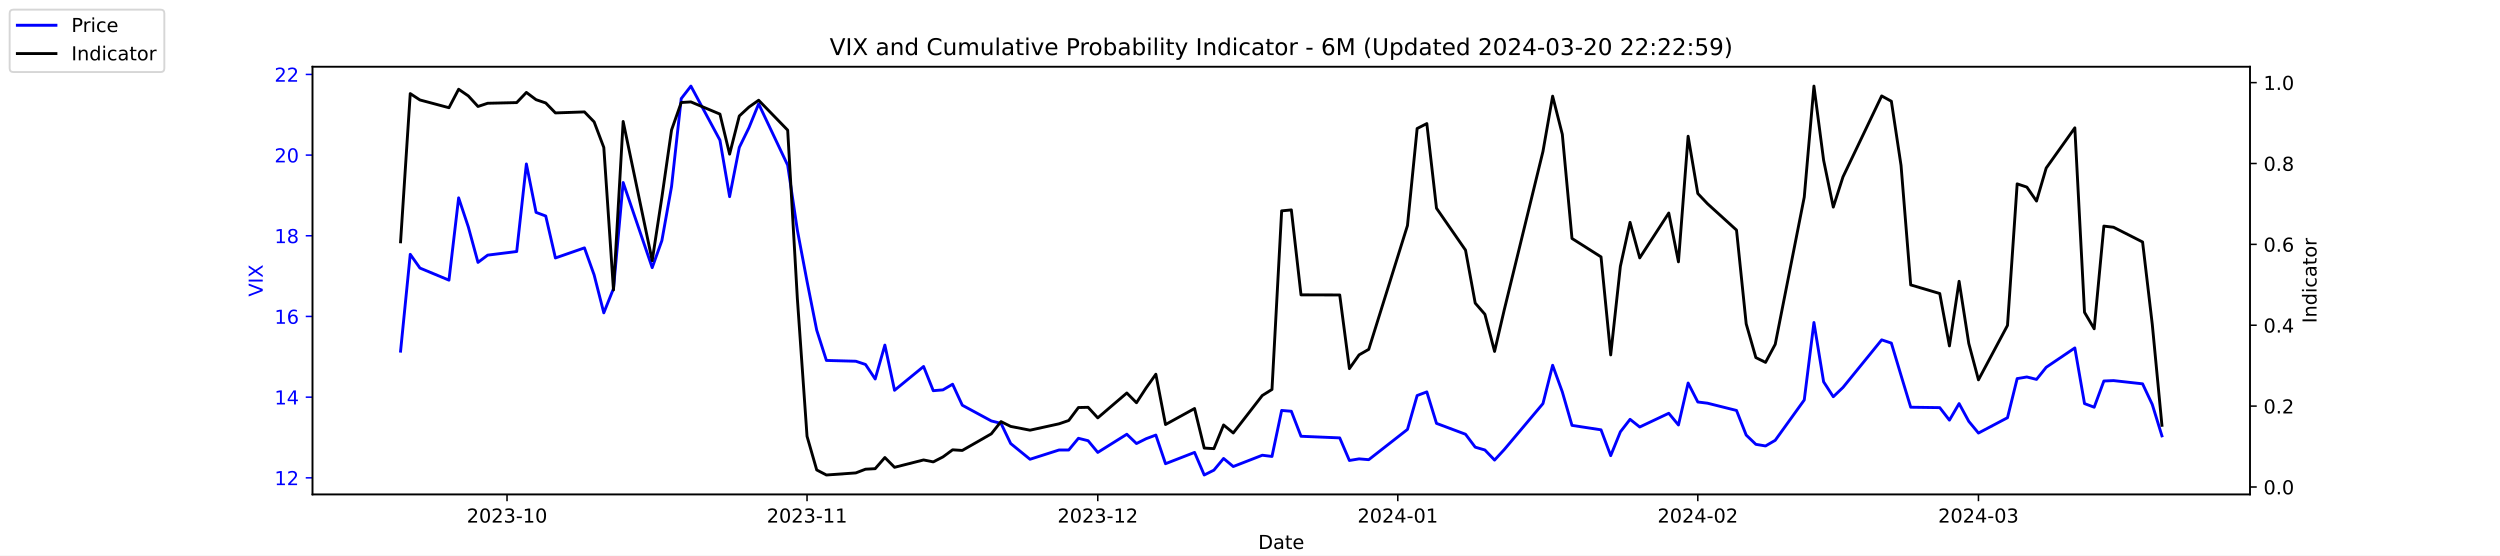
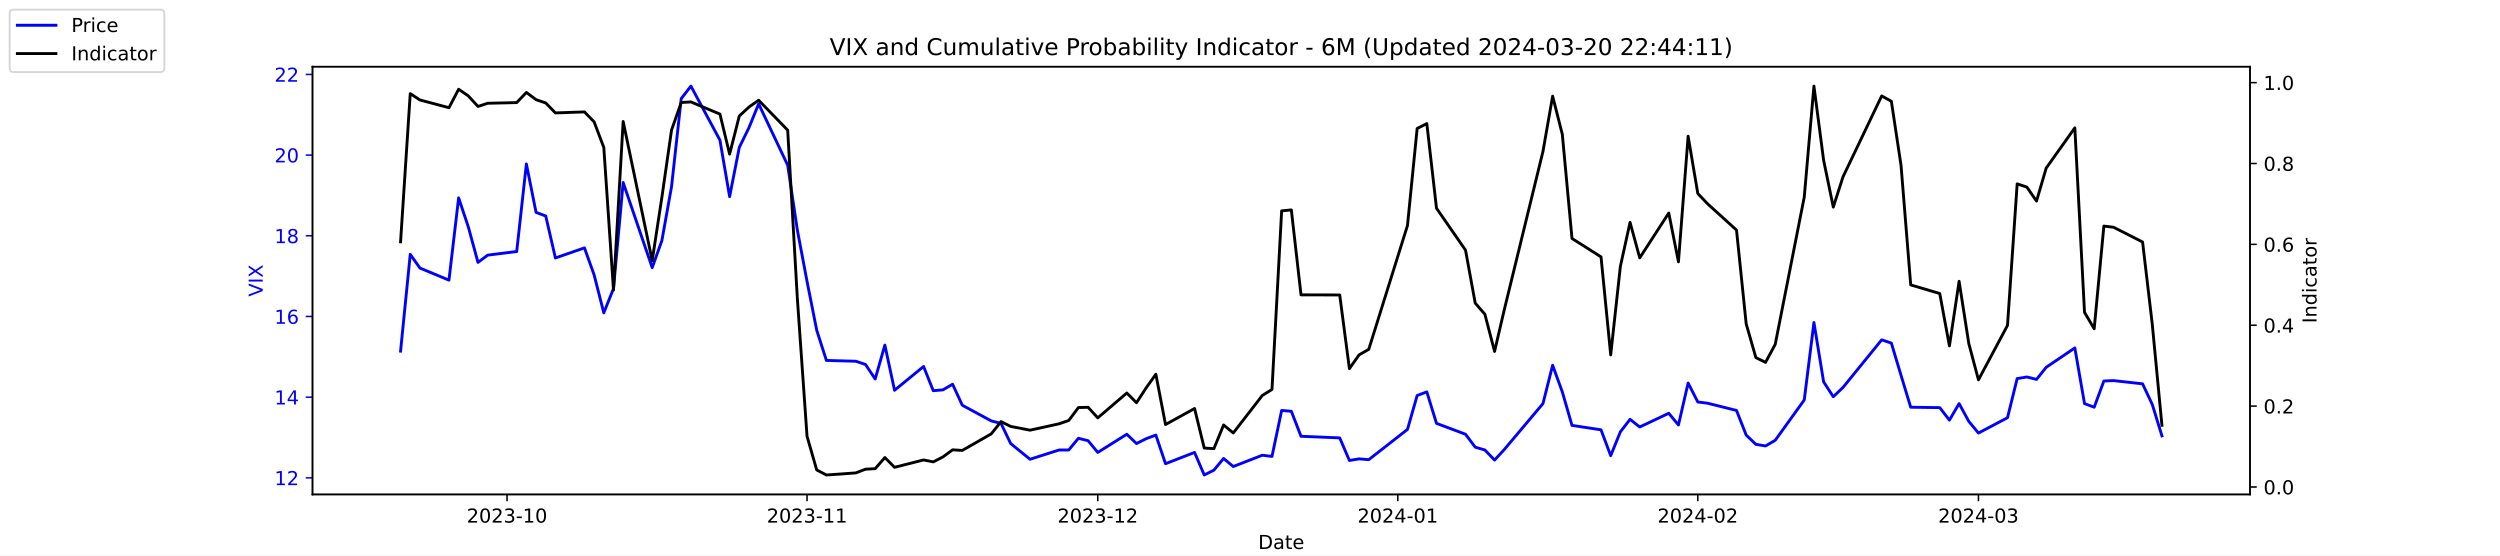
<svg xmlns="http://www.w3.org/2000/svg" xmlns:xlink="http://www.w3.org/1999/xlink" width="1296pt" height="288pt" viewBox="0 0 1296 288" version="1.1">
  <defs>
    <style type="text/css">*{stroke-linejoin: round; stroke-linecap: butt}</style>
  </defs>
  <g id="figure_1">
    <g id="patch_1">
      <path d="M 0 288  L 1296 288  L 1296 0  L 0 0  z " style="fill: #ffffff" />
    </g>
    <g id="axes_1">
      <g id="patch_2">
        <path d="M 162 256.32  L 1166.4 256.32  L 1166.4 34.56  L 162 34.56  z " style="fill: #ffffff" />
      </g>
      <g id="matplotlib.axis_1">
        <g id="xtick_1">
          <g id="line2d_1">
            <defs>
-               <path id="ma1abe7cef7" d="M 0 0  L 0 3.5  " style="stroke: #000000; stroke-width: 0.8" />
+               <path id="mdd8ff32a16" d="M 0 0  L 0 3.5  " style="stroke: #000000; stroke-width: 0.8" />
            </defs>
            <g>
-               <use xlink:href="#ma1abe7cef7" x="262.841" y="256.32" style="stroke: #000000; stroke-width: 0.8" />
+               <use xlink:href="#mdd8ff32a16" x="262.841" y="256.32" style="stroke: #000000; stroke-width: 0.8" />
            </g>
          </g>
          <g id="text_1">
            <g transform="translate(241.95 270.9184) scale(0.1 -0.1)">
              <defs>
                <path id="DejaVuSans-32" d="M 1228 531  L 3431 531  L 3431 0  L 469 0  L 469 531  Q 828 903 1448 1529  Q 2069 2156 2228 2338  Q 2531 2678 2651 2914  Q 2772 3150 2772 3378  Q 2772 3750 2511 3984  Q 2250 4219 1831 4219  Q 1534 4219 1204 4116  Q 875 4013 500 3803  L 500 4441  Q 881 4594 1212 4672  Q 1544 4750 1819 4750  Q 2544 4750 2975 4387  Q 3406 4025 3406 3419  Q 3406 3131 3298 2873  Q 3191 2616 2906 2266  Q 2828 2175 2409 1742  Q 1991 1309 1228 531  z " transform="scale(0.015625)" />
                <path id="DejaVuSans-30" d="M 2034 4250  Q 1547 4250 1301 3770  Q 1056 3291 1056 2328  Q 1056 1369 1301 889  Q 1547 409 2034 409  Q 2525 409 2770 889  Q 3016 1369 3016 2328  Q 3016 3291 2770 3770  Q 2525 4250 2034 4250  z M 2034 4750  Q 2819 4750 3233 4129  Q 3647 3509 3647 2328  Q 3647 1150 3233 529  Q 2819 -91 2034 -91  Q 1250 -91 836 529  Q 422 1150 422 2328  Q 422 3509 836 4129  Q 1250 4750 2034 4750  z " transform="scale(0.015625)" />
                <path id="DejaVuSans-33" d="M 2597 2516  Q 3050 2419 3304 2112  Q 3559 1806 3559 1356  Q 3559 666 3084 287  Q 2609 -91 1734 -91  Q 1441 -91 1130 -33  Q 819 25 488 141  L 488 750  Q 750 597 1062 519  Q 1375 441 1716 441  Q 2309 441 2620 675  Q 2931 909 2931 1356  Q 2931 1769 2642 2001  Q 2353 2234 1838 2234  L 1294 2234  L 1294 2753  L 1863 2753  Q 2328 2753 2575 2939  Q 2822 3125 2822 3475  Q 2822 3834 2567 4026  Q 2313 4219 1838 4219  Q 1578 4219 1281 4162  Q 984 4106 628 3988  L 628 4550  Q 988 4650 1302 4700  Q 1616 4750 1894 4750  Q 2613 4750 3031 4423  Q 3450 4097 3450 3541  Q 3450 3153 3228 2886  Q 3006 2619 2597 2516  z " transform="scale(0.015625)" />
                <path id="DejaVuSans-2d" d="M 313 2009  L 1997 2009  L 1997 1497  L 313 1497  L 313 2009  z " transform="scale(0.015625)" />
                <path id="DejaVuSans-31" d="M 794 531  L 1825 531  L 1825 4091  L 703 3866  L 703 4441  L 1819 4666  L 2450 4666  L 2450 531  L 3481 531  L 3481 0  L 794 0  L 794 531  z " transform="scale(0.015625)" />
              </defs>
              <use xlink:href="#DejaVuSans-32" />
              <use xlink:href="#DejaVuSans-30" x="63.623" />
              <use xlink:href="#DejaVuSans-32" x="127.246" />
              <use xlink:href="#DejaVuSans-33" x="190.869" />
              <use xlink:href="#DejaVuSans-2d" x="254.492" />
              <use xlink:href="#DejaVuSans-31" x="290.576" />
              <use xlink:href="#DejaVuSans-30" x="354.199" />
            </g>
          </g>
        </g>
        <g id="xtick_2">
          <g id="line2d_2">
            <g>
-               <use xlink:href="#ma1abe7cef7" x="418.368" y="256.32" style="stroke: #000000; stroke-width: 0.8" />
+               <use xlink:href="#mdd8ff32a16" x="418.368" y="256.32" style="stroke: #000000; stroke-width: 0.8" />
            </g>
          </g>
          <g id="text_2">
            <g transform="translate(397.4764 270.9184) scale(0.1 -0.1)">
              <use xlink:href="#DejaVuSans-32" />
              <use xlink:href="#DejaVuSans-30" x="63.623" />
              <use xlink:href="#DejaVuSans-32" x="127.246" />
              <use xlink:href="#DejaVuSans-33" x="190.869" />
              <use xlink:href="#DejaVuSans-2d" x="254.492" />
              <use xlink:href="#DejaVuSans-31" x="290.576" />
              <use xlink:href="#DejaVuSans-31" x="354.199" />
            </g>
          </g>
        </g>
        <g id="xtick_3">
          <g id="line2d_3">
            <g>
-               <use xlink:href="#ma1abe7cef7" x="569.086" y="256.32" style="stroke: #000000; stroke-width: 0.8" />
+               <use xlink:href="#mdd8ff32a16" x="569.086" y="256.32" style="stroke: #000000; stroke-width: 0.8" />
            </g>
          </g>
          <g id="text_3">
            <g transform="translate(548.195 270.9184) scale(0.1 -0.1)">
              <use xlink:href="#DejaVuSans-32" />
              <use xlink:href="#DejaVuSans-30" x="63.623" />
              <use xlink:href="#DejaVuSans-32" x="127.246" />
              <use xlink:href="#DejaVuSans-33" x="190.869" />
              <use xlink:href="#DejaVuSans-2d" x="254.492" />
              <use xlink:href="#DejaVuSans-31" x="290.576" />
              <use xlink:href="#DejaVuSans-32" x="354.199" />
            </g>
          </g>
        </g>
        <g id="xtick_4">
          <g id="line2d_4">
            <g>
-               <use xlink:href="#ma1abe7cef7" x="724.613" y="256.32" style="stroke: #000000; stroke-width: 0.8" />
+               <use xlink:href="#mdd8ff32a16" x="724.613" y="256.32" style="stroke: #000000; stroke-width: 0.8" />
            </g>
          </g>
          <g id="text_4">
            <g transform="translate(703.7214 270.9184) scale(0.1 -0.1)">
              <defs>
                <path id="DejaVuSans-34" d="M 2419 4116  L 825 1625  L 2419 1625  L 2419 4116  z M 2253 4666  L 3047 4666  L 3047 1625  L 3713 1625  L 3713 1100  L 3047 1100  L 3047 0  L 2419 0  L 2419 1100  L 313 1100  L 313 1709  L 2253 4666  z " transform="scale(0.015625)" />
              </defs>
              <use xlink:href="#DejaVuSans-32" />
              <use xlink:href="#DejaVuSans-30" x="63.623" />
              <use xlink:href="#DejaVuSans-32" x="127.246" />
              <use xlink:href="#DejaVuSans-34" x="190.869" />
              <use xlink:href="#DejaVuSans-2d" x="254.492" />
              <use xlink:href="#DejaVuSans-30" x="290.576" />
              <use xlink:href="#DejaVuSans-31" x="354.199" />
            </g>
          </g>
        </g>
        <g id="xtick_5">
          <g id="line2d_5">
            <g>
-               <use xlink:href="#ma1abe7cef7" x="880.139" y="256.32" style="stroke: #000000; stroke-width: 0.8" />
+               <use xlink:href="#mdd8ff32a16" x="880.139" y="256.32" style="stroke: #000000; stroke-width: 0.8" />
            </g>
          </g>
          <g id="text_5">
            <g transform="translate(859.2479 270.9184) scale(0.1 -0.1)">
              <use xlink:href="#DejaVuSans-32" />
              <use xlink:href="#DejaVuSans-30" x="63.623" />
              <use xlink:href="#DejaVuSans-32" x="127.246" />
              <use xlink:href="#DejaVuSans-34" x="190.869" />
              <use xlink:href="#DejaVuSans-2d" x="254.492" />
              <use xlink:href="#DejaVuSans-30" x="290.576" />
              <use xlink:href="#DejaVuSans-32" x="354.199" />
            </g>
          </g>
        </g>
        <g id="xtick_6">
          <g id="line2d_6">
            <g>
-               <use xlink:href="#ma1abe7cef7" x="1025.632" y="256.32" style="stroke: #000000; stroke-width: 0.8" />
+               <use xlink:href="#mdd8ff32a16" x="1025.632" y="256.32" style="stroke: #000000; stroke-width: 0.8" />
            </g>
          </g>
          <g id="text_6">
            <g transform="translate(1004.74 270.9184) scale(0.1 -0.1)">
              <use xlink:href="#DejaVuSans-32" />
              <use xlink:href="#DejaVuSans-30" x="63.623" />
              <use xlink:href="#DejaVuSans-32" x="127.246" />
              <use xlink:href="#DejaVuSans-34" x="190.869" />
              <use xlink:href="#DejaVuSans-2d" x="254.492" />
              <use xlink:href="#DejaVuSans-30" x="290.576" />
              <use xlink:href="#DejaVuSans-33" x="354.199" />
            </g>
          </g>
        </g>
        <g id="text_7">
          <g transform="translate(652.2492 284.5966) scale(0.1 -0.1)">
            <defs>
              <path id="DejaVuSans-44" d="M 1259 4147  L 1259 519  L 2022 519  Q 2988 519 3436 956  Q 3884 1394 3884 2338  Q 3884 3275 3436 3711  Q 2988 4147 2022 4147  L 1259 4147  z M 628 4666  L 1925 4666  Q 3281 4666 3915 4102  Q 4550 3538 4550 2338  Q 4550 1131 3912 565  Q 3275 0 1925 0  L 628 0  L 628 4666  z " transform="scale(0.015625)" />
              <path id="DejaVuSans-61" d="M 2194 1759  Q 1497 1759 1228 1600  Q 959 1441 959 1056  Q 959 750 1161 570  Q 1363 391 1709 391  Q 2188 391 2477 730  Q 2766 1069 2766 1631  L 2766 1759  L 2194 1759  z M 3341 1997  L 3341 0  L 2766 0  L 2766 531  Q 2569 213 2275 61  Q 1981 -91 1556 -91  Q 1019 -91 701 211  Q 384 513 384 1019  Q 384 1609 779 1909  Q 1175 2209 1959 2209  L 2766 2209  L 2766 2266  Q 2766 2663 2505 2880  Q 2244 3097 1772 3097  Q 1472 3097 1187 3025  Q 903 2953 641 2809  L 641 3341  Q 956 3463 1253 3523  Q 1550 3584 1831 3584  Q 2591 3584 2966 3190  Q 3341 2797 3341 1997  z " transform="scale(0.015625)" />
              <path id="DejaVuSans-74" d="M 1172 4494  L 1172 3500  L 2356 3500  L 2356 3053  L 1172 3053  L 1172 1153  Q 1172 725 1289 603  Q 1406 481 1766 481  L 2356 481  L 2356 0  L 1766 0  Q 1100 0 847 248  Q 594 497 594 1153  L 594 3053  L 172 3053  L 172 3500  L 594 3500  L 594 4494  L 1172 4494  z " transform="scale(0.015625)" />
              <path id="DejaVuSans-65" d="M 3597 1894  L 3597 1613  L 953 1613  Q 991 1019 1311 708  Q 1631 397 2203 397  Q 2534 397 2845 478  Q 3156 559 3463 722  L 3463 178  Q 3153 47 2828 -22  Q 2503 -91 2169 -91  Q 1331 -91 842 396  Q 353 884 353 1716  Q 353 2575 817 3079  Q 1281 3584 2069 3584  Q 2775 3584 3186 3129  Q 3597 2675 3597 1894  z M 3022 2063  Q 3016 2534 2758 2815  Q 2500 3097 2075 3097  Q 1594 3097 1305 2825  Q 1016 2553 972 2059  L 3022 2063  z " transform="scale(0.015625)" />
            </defs>
            <use xlink:href="#DejaVuSans-44" />
            <use xlink:href="#DejaVuSans-61" x="77.002" />
            <use xlink:href="#DejaVuSans-74" x="138.281" />
            <use xlink:href="#DejaVuSans-65" x="177.49" />
          </g>
        </g>
      </g>
      <g id="matplotlib.axis_2">
        <g id="ytick_1">
          <g id="line2d_7">
            <defs>
-               <path id="ma5417e6c5c" d="M 0 0  L -3.5 0  " style="stroke: #0000ff; stroke-width: 0.8" />
+               <path id="m9c91e8ba08" d="M 0 0  L -3.5 0  " style="stroke: #0000ff; stroke-width: 0.8" />
            </defs>
            <g>
-               <use xlink:href="#ma5417e6c5c" x="162" y="247.704" style="fill: #0000ff; stroke: #0000ff; stroke-width: 0.8" />
+               <use xlink:href="#m9c91e8ba08" x="162" y="247.704" style="fill: #0000ff; stroke: #0000ff; stroke-width: 0.8" />
            </g>
          </g>
          <g id="text_8">
            <g style="fill: #0000ff" transform="translate(142.275 251.5031) scale(0.1 -0.1)">
              <use xlink:href="#DejaVuSans-31" />
              <use xlink:href="#DejaVuSans-32" x="63.623" />
            </g>
          </g>
        </g>
        <g id="ytick_2">
          <g id="line2d_8">
            <g>
-               <use xlink:href="#ma5417e6c5c" x="162" y="205.878" style="fill: #0000ff; stroke: #0000ff; stroke-width: 0.8" />
+               <use xlink:href="#m9c91e8ba08" x="162" y="205.878" style="fill: #0000ff; stroke: #0000ff; stroke-width: 0.8" />
            </g>
          </g>
          <g id="text_9">
            <g style="fill: #0000ff" transform="translate(142.275 209.6774) scale(0.1 -0.1)">
              <use xlink:href="#DejaVuSans-31" />
              <use xlink:href="#DejaVuSans-34" x="63.623" />
            </g>
          </g>
        </g>
        <g id="ytick_3">
          <g id="line2d_9">
            <g>
-               <use xlink:href="#ma5417e6c5c" x="162" y="164.052" style="fill: #0000ff; stroke: #0000ff; stroke-width: 0.8" />
+               <use xlink:href="#m9c91e8ba08" x="162" y="164.052" style="fill: #0000ff; stroke: #0000ff; stroke-width: 0.8" />
            </g>
          </g>
          <g id="text_10">
            <g style="fill: #0000ff" transform="translate(142.275 167.8517) scale(0.1 -0.1)">
              <defs>
                <path id="DejaVuSans-36" d="M 2113 2584  Q 1688 2584 1439 2293  Q 1191 2003 1191 1497  Q 1191 994 1439 701  Q 1688 409 2113 409  Q 2538 409 2786 701  Q 3034 994 3034 1497  Q 3034 2003 2786 2293  Q 2538 2584 2113 2584  z M 3366 4563  L 3366 3988  Q 3128 4100 2886 4159  Q 2644 4219 2406 4219  Q 1781 4219 1451 3797  Q 1122 3375 1075 2522  Q 1259 2794 1537 2939  Q 1816 3084 2150 3084  Q 2853 3084 3261 2657  Q 3669 2231 3669 1497  Q 3669 778 3244 343  Q 2819 -91 2113 -91  Q 1303 -91 875 529  Q 447 1150 447 2328  Q 447 3434 972 4092  Q 1497 4750 2381 4750  Q 2619 4750 2861 4703  Q 3103 4656 3366 4563  z " transform="scale(0.015625)" />
              </defs>
              <use xlink:href="#DejaVuSans-31" />
              <use xlink:href="#DejaVuSans-36" x="63.623" />
            </g>
          </g>
        </g>
        <g id="ytick_4">
          <g id="line2d_10">
            <g>
-               <use xlink:href="#ma5417e6c5c" x="162" y="122.227" style="fill: #0000ff; stroke: #0000ff; stroke-width: 0.8" />
+               <use xlink:href="#m9c91e8ba08" x="162" y="122.227" style="fill: #0000ff; stroke: #0000ff; stroke-width: 0.8" />
            </g>
          </g>
          <g id="text_11">
            <g style="fill: #0000ff" transform="translate(142.275 126.0259) scale(0.1 -0.1)">
              <defs>
                <path id="DejaVuSans-38" d="M 2034 2216  Q 1584 2216 1326 1975  Q 1069 1734 1069 1313  Q 1069 891 1326 650  Q 1584 409 2034 409  Q 2484 409 2743 651  Q 3003 894 3003 1313  Q 3003 1734 2745 1975  Q 2488 2216 2034 2216  z M 1403 2484  Q 997 2584 770 2862  Q 544 3141 544 3541  Q 544 4100 942 4425  Q 1341 4750 2034 4750  Q 2731 4750 3128 4425  Q 3525 4100 3525 3541  Q 3525 3141 3298 2862  Q 3072 2584 2669 2484  Q 3125 2378 3379 2068  Q 3634 1759 3634 1313  Q 3634 634 3220 271  Q 2806 -91 2034 -91  Q 1263 -91 848 271  Q 434 634 434 1313  Q 434 1759 690 2068  Q 947 2378 1403 2484  z M 1172 3481  Q 1172 3119 1398 2916  Q 1625 2713 2034 2713  Q 2441 2713 2670 2916  Q 2900 3119 2900 3481  Q 2900 3844 2670 4047  Q 2441 4250 2034 4250  Q 1625 4250 1398 4047  Q 1172 3844 1172 3481  z " transform="scale(0.015625)" />
              </defs>
              <use xlink:href="#DejaVuSans-31" />
              <use xlink:href="#DejaVuSans-38" x="63.623" />
            </g>
          </g>
        </g>
        <g id="ytick_5">
          <g id="line2d_11">
            <g>
-               <use xlink:href="#ma5417e6c5c" x="162" y="80.401" style="fill: #0000ff; stroke: #0000ff; stroke-width: 0.8" />
+               <use xlink:href="#m9c91e8ba08" x="162" y="80.401" style="fill: #0000ff; stroke: #0000ff; stroke-width: 0.8" />
            </g>
          </g>
          <g id="text_12">
            <g style="fill: #0000ff" transform="translate(142.275 84.2002) scale(0.1 -0.1)">
              <use xlink:href="#DejaVuSans-32" />
              <use xlink:href="#DejaVuSans-30" x="63.623" />
            </g>
          </g>
        </g>
        <g id="ytick_6">
          <g id="line2d_12">
            <g>
-               <use xlink:href="#ma5417e6c5c" x="162" y="38.575" style="fill: #0000ff; stroke: #0000ff; stroke-width: 0.8" />
+               <use xlink:href="#m9c91e8ba08" x="162" y="38.575" style="fill: #0000ff; stroke: #0000ff; stroke-width: 0.8" />
            </g>
          </g>
          <g id="text_13">
            <g style="fill: #0000ff" transform="translate(142.275 42.37447) scale(0.1 -0.1)">
              <use xlink:href="#DejaVuSans-32" />
              <use xlink:href="#DejaVuSans-32" x="63.623" />
            </g>
          </g>
        </g>
        <g id="text_14">
          <g style="fill: #0000ff" transform="translate(136.1953 153.7603) rotate(-90) scale(0.1 -0.1)">
            <defs>
              <path id="DejaVuSans-56" d="M 1831 0  L 50 4666  L 709 4666  L 2188 738  L 3669 4666  L 4325 4666  L 2547 0  L 1831 0  z " transform="scale(0.015625)" />
              <path id="DejaVuSans-49" d="M 628 4666  L 1259 4666  L 1259 0  L 628 0  L 628 4666  z " transform="scale(0.015625)" />
              <path id="DejaVuSans-58" d="M 403 4666  L 1081 4666  L 2241 2931  L 3406 4666  L 4084 4666  L 2584 2425  L 4184 0  L 3506 0  L 2194 1984  L 872 0  L 191 0  L 1856 2491  L 403 4666  z " transform="scale(0.015625)" />
            </defs>
            <use xlink:href="#DejaVuSans-56" />
            <use xlink:href="#DejaVuSans-49" x="68.408" />
            <use xlink:href="#DejaVuSans-58" x="97.9" />
          </g>
        </g>
      </g>
      <g id="line2d_13">
-         <path d="M 207.655 182.037  L 212.672 131.847  L 217.689 138.957  L 232.739 145.231  L 237.756 102.569  L 242.773 117.626  L 247.79 136.029  L 252.807 132.265  L 267.858 130.383  L 272.875 85.002  L 277.892 110.097  L 282.909 111.979  L 287.926 133.729  L 302.977 128.501  L 307.994 142.512  L 313.011 162.17  L 318.028 149.623  L 323.045 94.622  L 338.096 138.748  L 343.113 124.736  L 348.13 96.713  L 353.147 51.123  L 358.164 44.64  L 373.215 72.663  L 378.232 101.941  L 383.249 76.428  L 388.266 66.18  L 393.283 53.842  L 408.334 85.629  L 413.351 119.299  L 418.368 145.858  L 423.385 171.163  L 428.402 186.847  L 443.662 187.266  L 448.679 188.939  L 453.696 196.467  L 458.713 178.901  L 463.73 202.323  L 478.781 189.984  L 483.798 202.532  L 488.815 202.114  L 493.832 199.186  L 498.849 210.061  L 513.9 218.217  L 518.917 219.472  L 523.934 229.928  L 533.967 238.084  L 549.018 233.274  L 554.035 233.274  L 559.052 227.209  L 564.069 228.464  L 569.086 234.529  L 584.137 225.118  L 589.154 229.928  L 594.171 227.418  L 599.188 225.536  L 604.205 240.384  L 619.256 234.529  L 624.273 246.24  L 629.29 243.73  L 634.307 237.666  L 639.324 241.848  L 654.375 235.993  L 659.392 236.62  L 664.409 212.779  L 669.426 213.198  L 674.443 226.164  L 694.511 227  L 699.528 238.711  L 704.545 237.875  L 709.562 238.293  L 729.63 222.608  L 734.647 205.042  L 739.664 203.159  L 744.681 219.472  L 759.732 225.118  L 764.749 231.81  L 769.766 233.274  L 774.783 238.502  L 779.8 233.065  L 799.868 209.224  L 804.885 189.357  L 809.902 203.159  L 814.919 220.517  L 829.969 222.818  L 834.986 236.202  L 840.003 223.863  L 845.02 217.38  L 850.037 221.354  L 865.088 214.243  L 870.105 220.308  L 875.122 198.559  L 880.139 208.388  L 885.156 209.015  L 900.207 212.779  L 905.224 225.536  L 910.241 230.346  L 915.258 231.183  L 920.275 228.255  L 935.326 207.342  L 940.343 167.189  L 945.36 197.931  L 950.377 205.669  L 955.394 200.859  L 975.462 176.182  L 980.479 177.855  L 985.496 194.585  L 990.513 211.106  L 1005.564 211.316  L 1010.581 217.798  L 1015.598 209.224  L 1020.615 218.426  L 1025.632 224.491  L 1040.683 216.544  L 1045.7 196.258  L 1050.717 195.422  L 1055.734 196.677  L 1060.751 190.403  L 1075.593 180.364  L 1080.61 209.224  L 1085.627 211.106  L 1090.644 197.513  L 1095.661 197.304  L 1110.711 198.977  L 1115.728 209.642  L 1120.745 225.955  " clip-path="url(#p81022ba0b6)" style="fill: none; stroke: #0000ff; stroke-width: 1.5; stroke-linecap: square" />
+         <path d="M 207.655 182.037  L 212.672 131.847  L 217.689 138.957  L 232.739 145.231  L 237.756 102.569  L 242.773 117.626  L 247.79 136.029  L 252.807 132.265  L 267.858 130.383  L 272.875 85.002  L 277.892 110.097  L 282.909 111.979  L 287.926 133.729  L 302.977 128.501  L 307.994 142.512  L 313.011 162.17  L 318.028 149.623  L 323.045 94.622  L 338.096 138.748  L 343.113 124.736  L 348.13 96.713  L 353.147 51.123  L 358.164 44.64  L 373.215 72.663  L 378.232 101.941  L 383.249 76.428  L 388.266 66.18  L 393.283 53.842  L 408.334 85.629  L 413.351 119.299  L 418.368 145.858  L 423.385 171.163  L 428.402 186.847  L 443.662 187.266  L 448.679 188.939  L 453.696 196.467  L 458.713 178.901  L 463.73 202.323  L 478.781 189.984  L 483.798 202.532  L 488.815 202.114  L 493.832 199.186  L 498.849 210.061  L 513.9 218.217  L 518.917 219.472  L 523.934 229.928  L 533.967 238.084  L 549.018 233.274  L 554.035 233.274  L 559.052 227.209  L 564.069 228.464  L 569.086 234.529  L 584.137 225.118  L 589.154 229.928  L 594.171 227.418  L 599.188 225.536  L 604.205 240.384  L 619.256 234.529  L 624.273 246.24  L 629.29 243.73  L 634.307 237.666  L 639.324 241.848  L 654.375 235.993  L 659.392 236.62  L 664.409 212.779  L 669.426 213.198  L 674.443 226.164  L 694.511 227  L 699.528 238.711  L 704.545 237.875  L 709.562 238.293  L 729.63 222.608  L 734.647 205.042  L 739.664 203.159  L 744.681 219.472  L 759.732 225.118  L 764.749 231.81  L 769.766 233.274  L 774.783 238.502  L 779.8 233.065  L 799.868 209.224  L 804.885 189.357  L 809.902 203.159  L 814.919 220.517  L 829.969 222.818  L 834.986 236.202  L 840.003 223.863  L 845.02 217.38  L 850.037 221.354  L 865.088 214.243  L 870.105 220.308  L 875.122 198.559  L 880.139 208.388  L 885.156 209.015  L 900.207 212.779  L 905.224 225.536  L 910.241 230.346  L 915.258 231.183  L 920.275 228.255  L 935.326 207.342  L 940.343 167.189  L 945.36 197.931  L 950.377 205.669  L 955.394 200.859  L 975.462 176.182  L 980.479 177.855  L 985.496 194.585  L 990.513 211.106  L 1005.564 211.316  L 1010.581 217.798  L 1015.598 209.224  L 1020.615 218.426  L 1025.632 224.491  L 1040.683 216.544  L 1045.7 196.258  L 1050.717 195.422  L 1055.734 196.677  L 1060.751 190.403  L 1075.593 180.364  L 1080.61 209.224  L 1085.627 211.106  L 1090.644 197.513  L 1095.661 197.304  L 1110.711 198.977  L 1115.728 209.642  L 1120.745 225.955  " clip-path="url(#p90cbc5de69)" style="fill: none; stroke: #0000ff; stroke-width: 1.5; stroke-linecap: square" />
      </g>
      <g id="patch_3">
        <path d="M 162 256.32  L 162 34.56  " style="fill: none; stroke: #000000; stroke-width: 0.8; stroke-linejoin: miter; stroke-linecap: square" />
      </g>
      <g id="patch_4">
        <path d="M 1166.4 256.32  L 1166.4 34.56  " style="fill: none; stroke: #000000; stroke-width: 0.8; stroke-linejoin: miter; stroke-linecap: square" />
      </g>
      <g id="patch_5">
        <path d="M 162 256.32  L 1166.4 256.32  " style="fill: none; stroke: #000000; stroke-width: 0.8; stroke-linejoin: miter; stroke-linecap: square" />
      </g>
      <g id="patch_6">
        <path d="M 162 34.56  L 1166.4 34.56  " style="fill: none; stroke: #000000; stroke-width: 0.8; stroke-linejoin: miter; stroke-linecap: square" />
      </g>
    </g>
    <g id="axes_2">
      <g id="matplotlib.axis_3">
        <g id="ytick_7">
          <g id="line2d_14">
            <defs>
-               <path id="mfbd4ee7a9a" d="M 0 0  L 3.5 0  " style="stroke: #000000; stroke-width: 0.8" />
+               <path id="mb4919ef679" d="M 0 0  L 3.5 0  " style="stroke: #000000; stroke-width: 0.8" />
            </defs>
            <g>
-               <use xlink:href="#mfbd4ee7a9a" x="1166.4" y="252.461" style="stroke: #000000; stroke-width: 0.8" />
+               <use xlink:href="#mb4919ef679" x="1166.4" y="252.461" style="stroke: #000000; stroke-width: 0.8" />
            </g>
          </g>
          <g id="text_15">
            <g transform="translate(1173.4 256.2606) scale(0.1 -0.1)">
              <defs>
                <path id="DejaVuSans-2e" d="M 684 794  L 1344 794  L 1344 0  L 684 0  L 684 794  z " transform="scale(0.015625)" />
              </defs>
              <use xlink:href="#DejaVuSans-30" />
              <use xlink:href="#DejaVuSans-2e" x="63.623" />
              <use xlink:href="#DejaVuSans-30" x="95.41" />
            </g>
          </g>
        </g>
        <g id="ytick_8">
          <g id="line2d_15">
            <g>
-               <use xlink:href="#mfbd4ee7a9a" x="1166.4" y="210.535" style="stroke: #000000; stroke-width: 0.8" />
+               <use xlink:href="#mb4919ef679" x="1166.4" y="210.535" style="stroke: #000000; stroke-width: 0.8" />
            </g>
          </g>
          <g id="text_16">
            <g transform="translate(1173.4 214.3337) scale(0.1 -0.1)">
              <use xlink:href="#DejaVuSans-30" />
              <use xlink:href="#DejaVuSans-2e" x="63.623" />
              <use xlink:href="#DejaVuSans-32" x="95.41" />
            </g>
          </g>
        </g>
        <g id="ytick_9">
          <g id="line2d_16">
            <g>
-               <use xlink:href="#mfbd4ee7a9a" x="1166.4" y="168.608" style="stroke: #000000; stroke-width: 0.8" />
+               <use xlink:href="#mb4919ef679" x="1166.4" y="168.608" style="stroke: #000000; stroke-width: 0.8" />
            </g>
          </g>
          <g id="text_17">
            <g transform="translate(1173.4 172.4068) scale(0.1 -0.1)">
              <use xlink:href="#DejaVuSans-30" />
              <use xlink:href="#DejaVuSans-2e" x="63.623" />
              <use xlink:href="#DejaVuSans-34" x="95.41" />
            </g>
          </g>
        </g>
        <g id="ytick_10">
          <g id="line2d_17">
            <g>
-               <use xlink:href="#mfbd4ee7a9a" x="1166.4" y="126.681" style="stroke: #000000; stroke-width: 0.8" />
+               <use xlink:href="#mb4919ef679" x="1166.4" y="126.681" style="stroke: #000000; stroke-width: 0.8" />
            </g>
          </g>
          <g id="text_18">
            <g transform="translate(1173.4 130.4799) scale(0.1 -0.1)">
              <use xlink:href="#DejaVuSans-30" />
              <use xlink:href="#DejaVuSans-2e" x="63.623" />
              <use xlink:href="#DejaVuSans-36" x="95.41" />
            </g>
          </g>
        </g>
        <g id="ytick_11">
          <g id="line2d_18">
            <g>
-               <use xlink:href="#mfbd4ee7a9a" x="1166.4" y="84.754" style="stroke: #000000; stroke-width: 0.8" />
+               <use xlink:href="#mb4919ef679" x="1166.4" y="84.754" style="stroke: #000000; stroke-width: 0.8" />
            </g>
          </g>
          <g id="text_19">
            <g transform="translate(1173.4 88.55298) scale(0.1 -0.1)">
              <use xlink:href="#DejaVuSans-30" />
              <use xlink:href="#DejaVuSans-2e" x="63.623" />
              <use xlink:href="#DejaVuSans-38" x="95.41" />
            </g>
          </g>
        </g>
        <g id="ytick_12">
          <g id="line2d_19">
            <g>
-               <use xlink:href="#mfbd4ee7a9a" x="1166.4" y="42.827" style="stroke: #000000; stroke-width: 0.8" />
+               <use xlink:href="#mb4919ef679" x="1166.4" y="42.827" style="stroke: #000000; stroke-width: 0.8" />
            </g>
          </g>
          <g id="text_20">
            <g transform="translate(1173.4 46.62607) scale(0.1 -0.1)">
              <use xlink:href="#DejaVuSans-31" />
              <use xlink:href="#DejaVuSans-2e" x="63.623" />
              <use xlink:href="#DejaVuSans-30" x="95.41" />
            </g>
          </g>
        </g>
        <g id="text_21">
          <g transform="translate(1200.902 167.5353) rotate(-90) scale(0.1 -0.1)">
            <defs>
              <path id="DejaVuSans-6e" d="M 3513 2113  L 3513 0  L 2938 0  L 2938 2094  Q 2938 2591 2744 2837  Q 2550 3084 2163 3084  Q 1697 3084 1428 2787  Q 1159 2491 1159 1978  L 1159 0  L 581 0  L 581 3500  L 1159 3500  L 1159 2956  Q 1366 3272 1645 3428  Q 1925 3584 2291 3584  Q 2894 3584 3203 3211  Q 3513 2838 3513 2113  z " transform="scale(0.015625)" />
              <path id="DejaVuSans-64" d="M 2906 2969  L 2906 4863  L 3481 4863  L 3481 0  L 2906 0  L 2906 525  Q 2725 213 2448 61  Q 2172 -91 1784 -91  Q 1150 -91 751 415  Q 353 922 353 1747  Q 353 2572 751 3078  Q 1150 3584 1784 3584  Q 2172 3584 2448 3432  Q 2725 3281 2906 2969  z M 947 1747  Q 947 1113 1208 752  Q 1469 391 1925 391  Q 2381 391 2643 752  Q 2906 1113 2906 1747  Q 2906 2381 2643 2742  Q 2381 3103 1925 3103  Q 1469 3103 1208 2742  Q 947 2381 947 1747  z " transform="scale(0.015625)" />
              <path id="DejaVuSans-69" d="M 603 3500  L 1178 3500  L 1178 0  L 603 0  L 603 3500  z M 603 4863  L 1178 4863  L 1178 4134  L 603 4134  L 603 4863  z " transform="scale(0.015625)" />
              <path id="DejaVuSans-63" d="M 3122 3366  L 3122 2828  Q 2878 2963 2633 3030  Q 2388 3097 2138 3097  Q 1578 3097 1268 2742  Q 959 2388 959 1747  Q 959 1106 1268 751  Q 1578 397 2138 397  Q 2388 397 2633 464  Q 2878 531 3122 666  L 3122 134  Q 2881 22 2623 -34  Q 2366 -91 2075 -91  Q 1284 -91 818 406  Q 353 903 353 1747  Q 353 2603 823 3093  Q 1294 3584 2113 3584  Q 2378 3584 2631 3529  Q 2884 3475 3122 3366  z " transform="scale(0.015625)" />
              <path id="DejaVuSans-6f" d="M 1959 3097  Q 1497 3097 1228 2736  Q 959 2375 959 1747  Q 959 1119 1226 758  Q 1494 397 1959 397  Q 2419 397 2687 759  Q 2956 1122 2956 1747  Q 2956 2369 2687 2733  Q 2419 3097 1959 3097  z M 1959 3584  Q 2709 3584 3137 3096  Q 3566 2609 3566 1747  Q 3566 888 3137 398  Q 2709 -91 1959 -91  Q 1206 -91 779 398  Q 353 888 353 1747  Q 353 2609 779 3096  Q 1206 3584 1959 3584  z " transform="scale(0.015625)" />
              <path id="DejaVuSans-72" d="M 2631 2963  Q 2534 3019 2420 3045  Q 2306 3072 2169 3072  Q 1681 3072 1420 2755  Q 1159 2438 1159 1844  L 1159 0  L 581 0  L 581 3500  L 1159 3500  L 1159 2956  Q 1341 3275 1631 3429  Q 1922 3584 2338 3584  Q 2397 3584 2469 3576  Q 2541 3569 2628 3553  L 2631 2963  z " transform="scale(0.015625)" />
            </defs>
            <use xlink:href="#DejaVuSans-49" />
            <use xlink:href="#DejaVuSans-6e" x="29.492" />
            <use xlink:href="#DejaVuSans-64" x="92.871" />
            <use xlink:href="#DejaVuSans-69" x="156.348" />
            <use xlink:href="#DejaVuSans-63" x="184.131" />
            <use xlink:href="#DejaVuSans-61" x="239.111" />
            <use xlink:href="#DejaVuSans-74" x="300.391" />
            <use xlink:href="#DejaVuSans-6f" x="339.6" />
            <use xlink:href="#DejaVuSans-72" x="400.781" />
          </g>
        </g>
      </g>
      <g id="line2d_20">
-         <path d="M 207.655 125.36  L 212.672 48.523  L 217.689 51.818  L 232.739 55.84  L 237.756 46.27  L 242.773 49.714  L 247.79 55.196  L 252.807 53.533  L 267.858 53.183  L 272.875 47.919  L 277.892 51.676  L 282.909 53.378  L 287.926 58.536  L 302.977 58.014  L 307.994 63.187  L 313.011 76.444  L 318.028 150.306  L 323.045 62.975  L 338.096 135.12  L 343.113 102.306  L 348.13 67.397  L 353.147 53.146  L 358.164 52.833  L 373.215 59.145  L 378.232 79.898  L 383.249 60.134  L 388.266 55.494  L 393.283 51.97  L 408.334 67.473  L 413.351 154.832  L 418.368 226.181  L 423.385 243.614  L 428.402 246.24  L 443.662 245.155  L 448.679 243.23  L 453.696 242.964  L 458.713 237.183  L 463.73 242.25  L 478.781 238.435  L 483.798 239.446  L 488.815 236.871  L 493.832 233.181  L 498.849 233.507  L 513.9 224.892  L 518.917 218.558  L 523.934 221.057  L 533.967 223.009  L 549.018 219.7  L 554.035 217.982  L 559.052 211.268  L 564.069 211.153  L 569.086 216.619  L 584.137 203.731  L 589.154 208.779  L 594.171 201.073  L 599.188 194.005  L 604.205 220.075  L 619.256 211.773  L 624.273 232.27  L 629.29 232.576  L 634.307 220.306  L 639.324 224.445  L 654.375 205.016  L 659.392 201.89  L 664.409 109.314  L 669.426 108.817  L 674.443 152.854  L 694.511 152.91  L 699.528 191.088  L 704.545 183.971  L 709.562 181.099  L 729.63 116.924  L 734.647 66.625  L 739.664 64.069  L 744.681 107.95  L 759.732 129.692  L 764.749 157.129  L 769.766 162.918  L 774.783 182.173  L 779.8 160.638  L 799.868 78.509  L 804.885 49.855  L 809.902 69.641  L 814.919 123.62  L 829.969 133.166  L 834.986 183.971  L 840.003 138.075  L 845.02 115.269  L 850.037 133.687  L 865.088 110.438  L 870.105 135.725  L 875.122 70.632  L 880.139 100.32  L 885.156 105.601  L 900.207 119.275  L 905.224 167.88  L 910.241 185.376  L 915.258 187.855  L 920.275 178.494  L 935.326 102.174  L 940.343 44.64  L 945.36 83.051  L 950.377 107.357  L 955.394 91.715  L 975.462 49.731  L 980.479 52.489  L 985.496 85.756  L 990.513 147.7  L 1005.564 152.158  L 1010.581 179.324  L 1015.598 145.833  L 1020.615 178.052  L 1025.632 196.907  L 1040.683 168.687  L 1045.7 95.313  L 1050.717 96.993  L 1055.734 104.224  L 1060.751 87.118  L 1075.593 66.278  L 1080.61 161.903  L 1085.627 170.437  L 1090.644 117.21  L 1095.661 117.809  L 1110.711 125.441  L 1115.728 168.039  L 1120.745 220.487  " clip-path="url(#p81022ba0b6)" style="fill: none; stroke: #000000; stroke-width: 1.5; stroke-linecap: square" />
+         <path d="M 207.655 125.36  L 212.672 48.523  L 217.689 51.818  L 232.739 55.84  L 237.756 46.27  L 242.773 49.714  L 247.79 55.196  L 252.807 53.533  L 267.858 53.183  L 272.875 47.919  L 277.892 51.676  L 282.909 53.378  L 287.926 58.536  L 302.977 58.014  L 307.994 63.187  L 313.011 76.444  L 318.028 150.306  L 323.045 62.975  L 338.096 135.12  L 343.113 102.306  L 348.13 67.397  L 353.147 53.146  L 358.164 52.833  L 373.215 59.145  L 378.232 79.898  L 383.249 60.134  L 388.266 55.494  L 393.283 51.97  L 408.334 67.473  L 413.351 154.832  L 418.368 226.181  L 423.385 243.614  L 428.402 246.24  L 443.662 245.155  L 448.679 243.23  L 453.696 242.964  L 458.713 237.183  L 463.73 242.25  L 478.781 238.435  L 483.798 239.446  L 488.815 236.871  L 493.832 233.181  L 498.849 233.507  L 513.9 224.892  L 518.917 218.558  L 523.934 221.057  L 533.967 223.009  L 549.018 219.7  L 554.035 217.982  L 559.052 211.268  L 564.069 211.153  L 569.086 216.619  L 584.137 203.731  L 589.154 208.779  L 594.171 201.073  L 599.188 194.005  L 604.205 220.075  L 619.256 211.773  L 624.273 232.27  L 629.29 232.576  L 634.307 220.306  L 639.324 224.445  L 654.375 205.016  L 659.392 201.89  L 664.409 109.314  L 669.426 108.817  L 674.443 152.854  L 694.511 152.91  L 699.528 191.088  L 704.545 183.971  L 709.562 181.099  L 729.63 116.924  L 734.647 66.625  L 739.664 64.069  L 744.681 107.95  L 759.732 129.692  L 764.749 157.129  L 769.766 162.918  L 774.783 182.173  L 779.8 160.638  L 799.868 78.509  L 804.885 49.855  L 809.902 69.641  L 814.919 123.62  L 829.969 133.166  L 834.986 183.971  L 840.003 138.075  L 845.02 115.269  L 850.037 133.687  L 865.088 110.438  L 870.105 135.725  L 875.122 70.632  L 880.139 100.32  L 885.156 105.601  L 900.207 119.275  L 905.224 167.88  L 910.241 185.376  L 915.258 187.855  L 920.275 178.494  L 935.326 102.174  L 940.343 44.64  L 945.36 83.051  L 950.377 107.357  L 955.394 91.715  L 975.462 49.731  L 980.479 52.489  L 985.496 85.756  L 990.513 147.7  L 1005.564 152.158  L 1010.581 179.324  L 1015.598 145.833  L 1020.615 178.052  L 1025.632 196.907  L 1040.683 168.687  L 1045.7 95.313  L 1050.717 96.993  L 1055.734 104.224  L 1060.751 87.118  L 1075.593 66.278  L 1080.61 161.903  L 1085.627 170.437  L 1090.644 117.21  L 1095.661 117.809  L 1110.711 125.441  L 1115.728 168.039  L 1120.745 220.487  " clip-path="url(#p90cbc5de69)" style="fill: none; stroke: #000000; stroke-width: 1.5; stroke-linecap: square" />
      </g>
      <g id="patch_7">
        <path d="M 162 256.32  L 162 34.56  " style="fill: none; stroke: #000000; stroke-width: 0.8; stroke-linejoin: miter; stroke-linecap: square" />
      </g>
      <g id="patch_8">
        <path d="M 1166.4 256.32  L 1166.4 34.56  " style="fill: none; stroke: #000000; stroke-width: 0.8; stroke-linejoin: miter; stroke-linecap: square" />
      </g>
      <g id="patch_9">
        <path d="M 162 256.32  L 1166.4 256.32  " style="fill: none; stroke: #000000; stroke-width: 0.8; stroke-linejoin: miter; stroke-linecap: square" />
      </g>
      <g id="patch_10">
        <path d="M 162 34.56  L 1166.4 34.56  " style="fill: none; stroke: #000000; stroke-width: 0.8; stroke-linejoin: miter; stroke-linecap: square" />
      </g>
      <g id="text_22">
        <g transform="translate(430.0941 28.56) scale(0.12 -0.12)">
          <defs>
            <path id="DejaVuSans-20" transform="scale(0.015625)" />
            <path id="DejaVuSans-43" d="M 4122 4306  L 4122 3641  Q 3803 3938 3442 4084  Q 3081 4231 2675 4231  Q 1875 4231 1450 3742  Q 1025 3253 1025 2328  Q 1025 1406 1450 917  Q 1875 428 2675 428  Q 3081 428 3442 575  Q 3803 722 4122 1019  L 4122 359  Q 3791 134 3420 21  Q 3050 -91 2638 -91  Q 1578 -91 968 557  Q 359 1206 359 2328  Q 359 3453 968 4101  Q 1578 4750 2638 4750  Q 3056 4750 3426 4639  Q 3797 4528 4122 4306  z " transform="scale(0.015625)" />
            <path id="DejaVuSans-75" d="M 544 1381  L 544 3500  L 1119 3500  L 1119 1403  Q 1119 906 1312 657  Q 1506 409 1894 409  Q 2359 409 2629 706  Q 2900 1003 2900 1516  L 2900 3500  L 3475 3500  L 3475 0  L 2900 0  L 2900 538  Q 2691 219 2414 64  Q 2138 -91 1772 -91  Q 1169 -91 856 284  Q 544 659 544 1381  z M 1991 3584  L 1991 3584  z " transform="scale(0.015625)" />
            <path id="DejaVuSans-6d" d="M 3328 2828  Q 3544 3216 3844 3400  Q 4144 3584 4550 3584  Q 5097 3584 5394 3201  Q 5691 2819 5691 2113  L 5691 0  L 5113 0  L 5113 2094  Q 5113 2597 4934 2840  Q 4756 3084 4391 3084  Q 3944 3084 3684 2787  Q 3425 2491 3425 1978  L 3425 0  L 2847 0  L 2847 2094  Q 2847 2600 2669 2842  Q 2491 3084 2119 3084  Q 1678 3084 1418 2786  Q 1159 2488 1159 1978  L 1159 0  L 581 0  L 581 3500  L 1159 3500  L 1159 2956  Q 1356 3278 1631 3431  Q 1906 3584 2284 3584  Q 2666 3584 2933 3390  Q 3200 3197 3328 2828  z " transform="scale(0.015625)" />
            <path id="DejaVuSans-6c" d="M 603 4863  L 1178 4863  L 1178 0  L 603 0  L 603 4863  z " transform="scale(0.015625)" />
            <path id="DejaVuSans-76" d="M 191 3500  L 800 3500  L 1894 563  L 2988 3500  L 3597 3500  L 2284 0  L 1503 0  L 191 3500  z " transform="scale(0.015625)" />
            <path id="DejaVuSans-50" d="M 1259 4147  L 1259 2394  L 2053 2394  Q 2494 2394 2734 2622  Q 2975 2850 2975 3272  Q 2975 3691 2734 3919  Q 2494 4147 2053 4147  L 1259 4147  z M 628 4666  L 2053 4666  Q 2838 4666 3239 4311  Q 3641 3956 3641 3272  Q 3641 2581 3239 2228  Q 2838 1875 2053 1875  L 1259 1875  L 1259 0  L 628 0  L 628 4666  z " transform="scale(0.015625)" />
            <path id="DejaVuSans-62" d="M 3116 1747  Q 3116 2381 2855 2742  Q 2594 3103 2138 3103  Q 1681 3103 1420 2742  Q 1159 2381 1159 1747  Q 1159 1113 1420 752  Q 1681 391 2138 391  Q 2594 391 2855 752  Q 3116 1113 3116 1747  z M 1159 2969  Q 1341 3281 1617 3432  Q 1894 3584 2278 3584  Q 2916 3584 3314 3078  Q 3713 2572 3713 1747  Q 3713 922 3314 415  Q 2916 -91 2278 -91  Q 1894 -91 1617 61  Q 1341 213 1159 525  L 1159 0  L 581 0  L 581 4863  L 1159 4863  L 1159 2969  z " transform="scale(0.015625)" />
            <path id="DejaVuSans-79" d="M 2059 -325  Q 1816 -950 1584 -1140  Q 1353 -1331 966 -1331  L 506 -1331  L 506 -850  L 844 -850  Q 1081 -850 1212 -737  Q 1344 -625 1503 -206  L 1606 56  L 191 3500  L 800 3500  L 1894 763  L 2988 3500  L 3597 3500  L 2059 -325  z " transform="scale(0.015625)" />
            <path id="DejaVuSans-4d" d="M 628 4666  L 1569 4666  L 2759 1491  L 3956 4666  L 4897 4666  L 4897 0  L 4281 0  L 4281 4097  L 3078 897  L 2444 897  L 1241 4097  L 1241 0  L 628 0  L 628 4666  z " transform="scale(0.015625)" />
            <path id="DejaVuSans-28" d="M 1984 4856  Q 1566 4138 1362 3434  Q 1159 2731 1159 2009  Q 1159 1288 1364 580  Q 1569 -128 1984 -844  L 1484 -844  Q 1016 -109 783 600  Q 550 1309 550 2009  Q 550 2706 781 3412  Q 1013 4119 1484 4856  L 1984 4856  z " transform="scale(0.015625)" />
            <path id="DejaVuSans-55" d="M 556 4666  L 1191 4666  L 1191 1831  Q 1191 1081 1462 751  Q 1734 422 2344 422  Q 2950 422 3222 751  Q 3494 1081 3494 1831  L 3494 4666  L 4128 4666  L 4128 1753  Q 4128 841 3676 375  Q 3225 -91 2344 -91  Q 1459 -91 1007 375  Q 556 841 556 1753  L 556 4666  z " transform="scale(0.015625)" />
            <path id="DejaVuSans-70" d="M 1159 525  L 1159 -1331  L 581 -1331  L 581 3500  L 1159 3500  L 1159 2969  Q 1341 3281 1617 3432  Q 1894 3584 2278 3584  Q 2916 3584 3314 3078  Q 3713 2572 3713 1747  Q 3713 922 3314 415  Q 2916 -91 2278 -91  Q 1894 -91 1617 61  Q 1341 213 1159 525  z M 3116 1747  Q 3116 2381 2855 2742  Q 2594 3103 2138 3103  Q 1681 3103 1420 2742  Q 1159 2381 1159 1747  Q 1159 1113 1420 752  Q 1681 391 2138 391  Q 2594 391 2855 752  Q 3116 1113 3116 1747  z " transform="scale(0.015625)" />
            <path id="DejaVuSans-3a" d="M 750 794  L 1409 794  L 1409 0  L 750 0  L 750 794  z M 750 3309  L 1409 3309  L 1409 2516  L 750 2516  L 750 3309  z " transform="scale(0.015625)" />
-             <path id="DejaVuSans-35" d="M 691 4666  L 3169 4666  L 3169 4134  L 1269 4134  L 1269 2991  Q 1406 3038 1543 3061  Q 1681 3084 1819 3084  Q 2600 3084 3056 2656  Q 3513 2228 3513 1497  Q 3513 744 3044 326  Q 2575 -91 1722 -91  Q 1428 -91 1123 -41  Q 819 9 494 109  L 494 744  Q 775 591 1075 516  Q 1375 441 1709 441  Q 2250 441 2565 725  Q 2881 1009 2881 1497  Q 2881 1984 2565 2268  Q 2250 2553 1709 2553  Q 1456 2553 1204 2497  Q 953 2441 691 2322  L 691 4666  z " transform="scale(0.015625)" />
-             <path id="DejaVuSans-39" d="M 703 97  L 703 672  Q 941 559 1184 500  Q 1428 441 1663 441  Q 2288 441 2617 861  Q 2947 1281 2994 2138  Q 2813 1869 2534 1725  Q 2256 1581 1919 1581  Q 1219 1581 811 2004  Q 403 2428 403 3163  Q 403 3881 828 4315  Q 1253 4750 1959 4750  Q 2769 4750 3195 4129  Q 3622 3509 3622 2328  Q 3622 1225 3098 567  Q 2575 -91 1691 -91  Q 1453 -91 1209 -44  Q 966 3 703 97  z M 1959 2075  Q 2384 2075 2632 2365  Q 2881 2656 2881 3163  Q 2881 3666 2632 3958  Q 2384 4250 1959 4250  Q 1534 4250 1286 3958  Q 1038 3666 1038 3163  Q 1038 2656 1286 2365  Q 1534 2075 1959 2075  z " transform="scale(0.015625)" />
            <path id="DejaVuSans-29" d="M 513 4856  L 1013 4856  Q 1481 4119 1714 3412  Q 1947 2706 1947 2009  Q 1947 1309 1714 600  Q 1481 -109 1013 -844  L 513 -844  Q 928 -128 1133 580  Q 1338 1288 1338 2009  Q 1338 2731 1133 3434  Q 928 4138 513 4856  z " transform="scale(0.015625)" />
          </defs>
          <use xlink:href="#DejaVuSans-56" />
          <use xlink:href="#DejaVuSans-49" x="68.408" />
          <use xlink:href="#DejaVuSans-58" x="97.9" />
          <use xlink:href="#DejaVuSans-20" x="166.406" />
          <use xlink:href="#DejaVuSans-61" x="198.193" />
          <use xlink:href="#DejaVuSans-6e" x="259.473" />
          <use xlink:href="#DejaVuSans-64" x="322.852" />
          <use xlink:href="#DejaVuSans-20" x="386.328" />
          <use xlink:href="#DejaVuSans-43" x="418.115" />
          <use xlink:href="#DejaVuSans-75" x="487.939" />
          <use xlink:href="#DejaVuSans-6d" x="551.318" />
          <use xlink:href="#DejaVuSans-75" x="648.73" />
          <use xlink:href="#DejaVuSans-6c" x="712.109" />
          <use xlink:href="#DejaVuSans-61" x="739.893" />
          <use xlink:href="#DejaVuSans-74" x="801.172" />
          <use xlink:href="#DejaVuSans-69" x="840.381" />
          <use xlink:href="#DejaVuSans-76" x="868.164" />
          <use xlink:href="#DejaVuSans-65" x="927.344" />
          <use xlink:href="#DejaVuSans-20" x="988.867" />
          <use xlink:href="#DejaVuSans-50" x="1020.654" />
          <use xlink:href="#DejaVuSans-72" x="1079.207" />
          <use xlink:href="#DejaVuSans-6f" x="1118.07" />
          <use xlink:href="#DejaVuSans-62" x="1179.252" />
          <use xlink:href="#DejaVuSans-61" x="1242.729" />
          <use xlink:href="#DejaVuSans-62" x="1304.008" />
          <use xlink:href="#DejaVuSans-69" x="1367.484" />
          <use xlink:href="#DejaVuSans-6c" x="1395.268" />
          <use xlink:href="#DejaVuSans-69" x="1423.051" />
          <use xlink:href="#DejaVuSans-74" x="1450.834" />
          <use xlink:href="#DejaVuSans-79" x="1490.043" />
          <use xlink:href="#DejaVuSans-20" x="1549.223" />
          <use xlink:href="#DejaVuSans-49" x="1581.01" />
          <use xlink:href="#DejaVuSans-6e" x="1610.502" />
          <use xlink:href="#DejaVuSans-64" x="1673.881" />
          <use xlink:href="#DejaVuSans-69" x="1737.357" />
          <use xlink:href="#DejaVuSans-63" x="1765.141" />
          <use xlink:href="#DejaVuSans-61" x="1820.121" />
          <use xlink:href="#DejaVuSans-74" x="1881.4" />
          <use xlink:href="#DejaVuSans-6f" x="1920.609" />
          <use xlink:href="#DejaVuSans-72" x="1981.791" />
          <use xlink:href="#DejaVuSans-20" x="2022.904" />
          <use xlink:href="#DejaVuSans-2d" x="2054.691" />
          <use xlink:href="#DejaVuSans-20" x="2090.775" />
          <use xlink:href="#DejaVuSans-36" x="2122.562" />
          <use xlink:href="#DejaVuSans-4d" x="2186.186" />
          <use xlink:href="#DejaVuSans-20" x="2272.465" />
          <use xlink:href="#DejaVuSans-28" x="2304.252" />
          <use xlink:href="#DejaVuSans-55" x="2343.266" />
          <use xlink:href="#DejaVuSans-70" x="2416.459" />
          <use xlink:href="#DejaVuSans-64" x="2479.936" />
          <use xlink:href="#DejaVuSans-61" x="2543.412" />
          <use xlink:href="#DejaVuSans-74" x="2604.691" />
          <use xlink:href="#DejaVuSans-65" x="2643.9" />
          <use xlink:href="#DejaVuSans-64" x="2705.424" />
          <use xlink:href="#DejaVuSans-20" x="2768.9" />
          <use xlink:href="#DejaVuSans-32" x="2800.688" />
          <use xlink:href="#DejaVuSans-30" x="2864.311" />
          <use xlink:href="#DejaVuSans-32" x="2927.934" />
          <use xlink:href="#DejaVuSans-34" x="2991.557" />
          <use xlink:href="#DejaVuSans-2d" x="3055.18" />
          <use xlink:href="#DejaVuSans-30" x="3091.264" />
          <use xlink:href="#DejaVuSans-33" x="3154.887" />
          <use xlink:href="#DejaVuSans-2d" x="3218.51" />
          <use xlink:href="#DejaVuSans-32" x="3254.594" />
          <use xlink:href="#DejaVuSans-30" x="3318.217" />
          <use xlink:href="#DejaVuSans-20" x="3381.84" />
          <use xlink:href="#DejaVuSans-32" x="3413.627" />
          <use xlink:href="#DejaVuSans-32" x="3477.25" />
          <use xlink:href="#DejaVuSans-3a" x="3540.873" />
-           <use xlink:href="#DejaVuSans-32" x="3574.564" />
-           <use xlink:href="#DejaVuSans-32" x="3638.188" />
+           <use xlink:href="#DejaVuSans-34" x="3574.564" />
+           <use xlink:href="#DejaVuSans-34" x="3638.188" />
          <use xlink:href="#DejaVuSans-3a" x="3701.811" />
-           <use xlink:href="#DejaVuSans-35" x="3735.502" />
-           <use xlink:href="#DejaVuSans-39" x="3799.125" />
+           <use xlink:href="#DejaVuSans-31" x="3735.502" />
+           <use xlink:href="#DejaVuSans-31" x="3799.125" />
          <use xlink:href="#DejaVuSans-29" x="3862.748" />
        </g>
      </g>
    </g>
    <g id="legend_1">
      <g id="patch_11">
        <path d="M 7 37.356  L 83.191 37.356  Q 85.191 37.356 85.191 35.356  L 85.191 7  Q 85.191 5 83.191 5  L 7 5  Q 5 5 5 7  L 5 35.356  Q 5 37.356 7 37.356  z " style="fill: #ffffff; opacity: 0.8; stroke: #cccccc; stroke-linejoin: miter" />
      </g>
      <g id="line2d_21">
        <path d="M 9 13.098  L 19 13.098  L 29 13.098  " style="fill: none; stroke: #0000ff; stroke-width: 1.5; stroke-linecap: square" />
      </g>
      <g id="text_23">
        <g transform="translate(37 16.59844) scale(0.1 -0.1)">
          <use xlink:href="#DejaVuSans-50" />
          <use xlink:href="#DejaVuSans-72" x="58.553" />
          <use xlink:href="#DejaVuSans-69" x="99.666" />
          <use xlink:href="#DejaVuSans-63" x="127.449" />
          <use xlink:href="#DejaVuSans-65" x="182.43" />
        </g>
      </g>
      <g id="line2d_22">
        <path d="M 9 27.777  L 19 27.777  L 29 27.777  " style="fill: none; stroke: #000000; stroke-width: 1.5; stroke-linecap: square" />
      </g>
      <g id="text_24">
        <g transform="translate(37 31.27656) scale(0.1 -0.1)">
          <use xlink:href="#DejaVuSans-49" />
          <use xlink:href="#DejaVuSans-6e" x="29.492" />
          <use xlink:href="#DejaVuSans-64" x="92.871" />
          <use xlink:href="#DejaVuSans-69" x="156.348" />
          <use xlink:href="#DejaVuSans-63" x="184.131" />
          <use xlink:href="#DejaVuSans-61" x="239.111" />
          <use xlink:href="#DejaVuSans-74" x="300.391" />
          <use xlink:href="#DejaVuSans-6f" x="339.6" />
          <use xlink:href="#DejaVuSans-72" x="400.781" />
        </g>
      </g>
    </g>
  </g>
  <defs>
-     <clipPath id="p81022ba0b6">
+     <clipPath id="p90cbc5de69">
      <rect x="162" y="34.56" width="1004.4" height="221.76" />
    </clipPath>
  </defs>
</svg>
